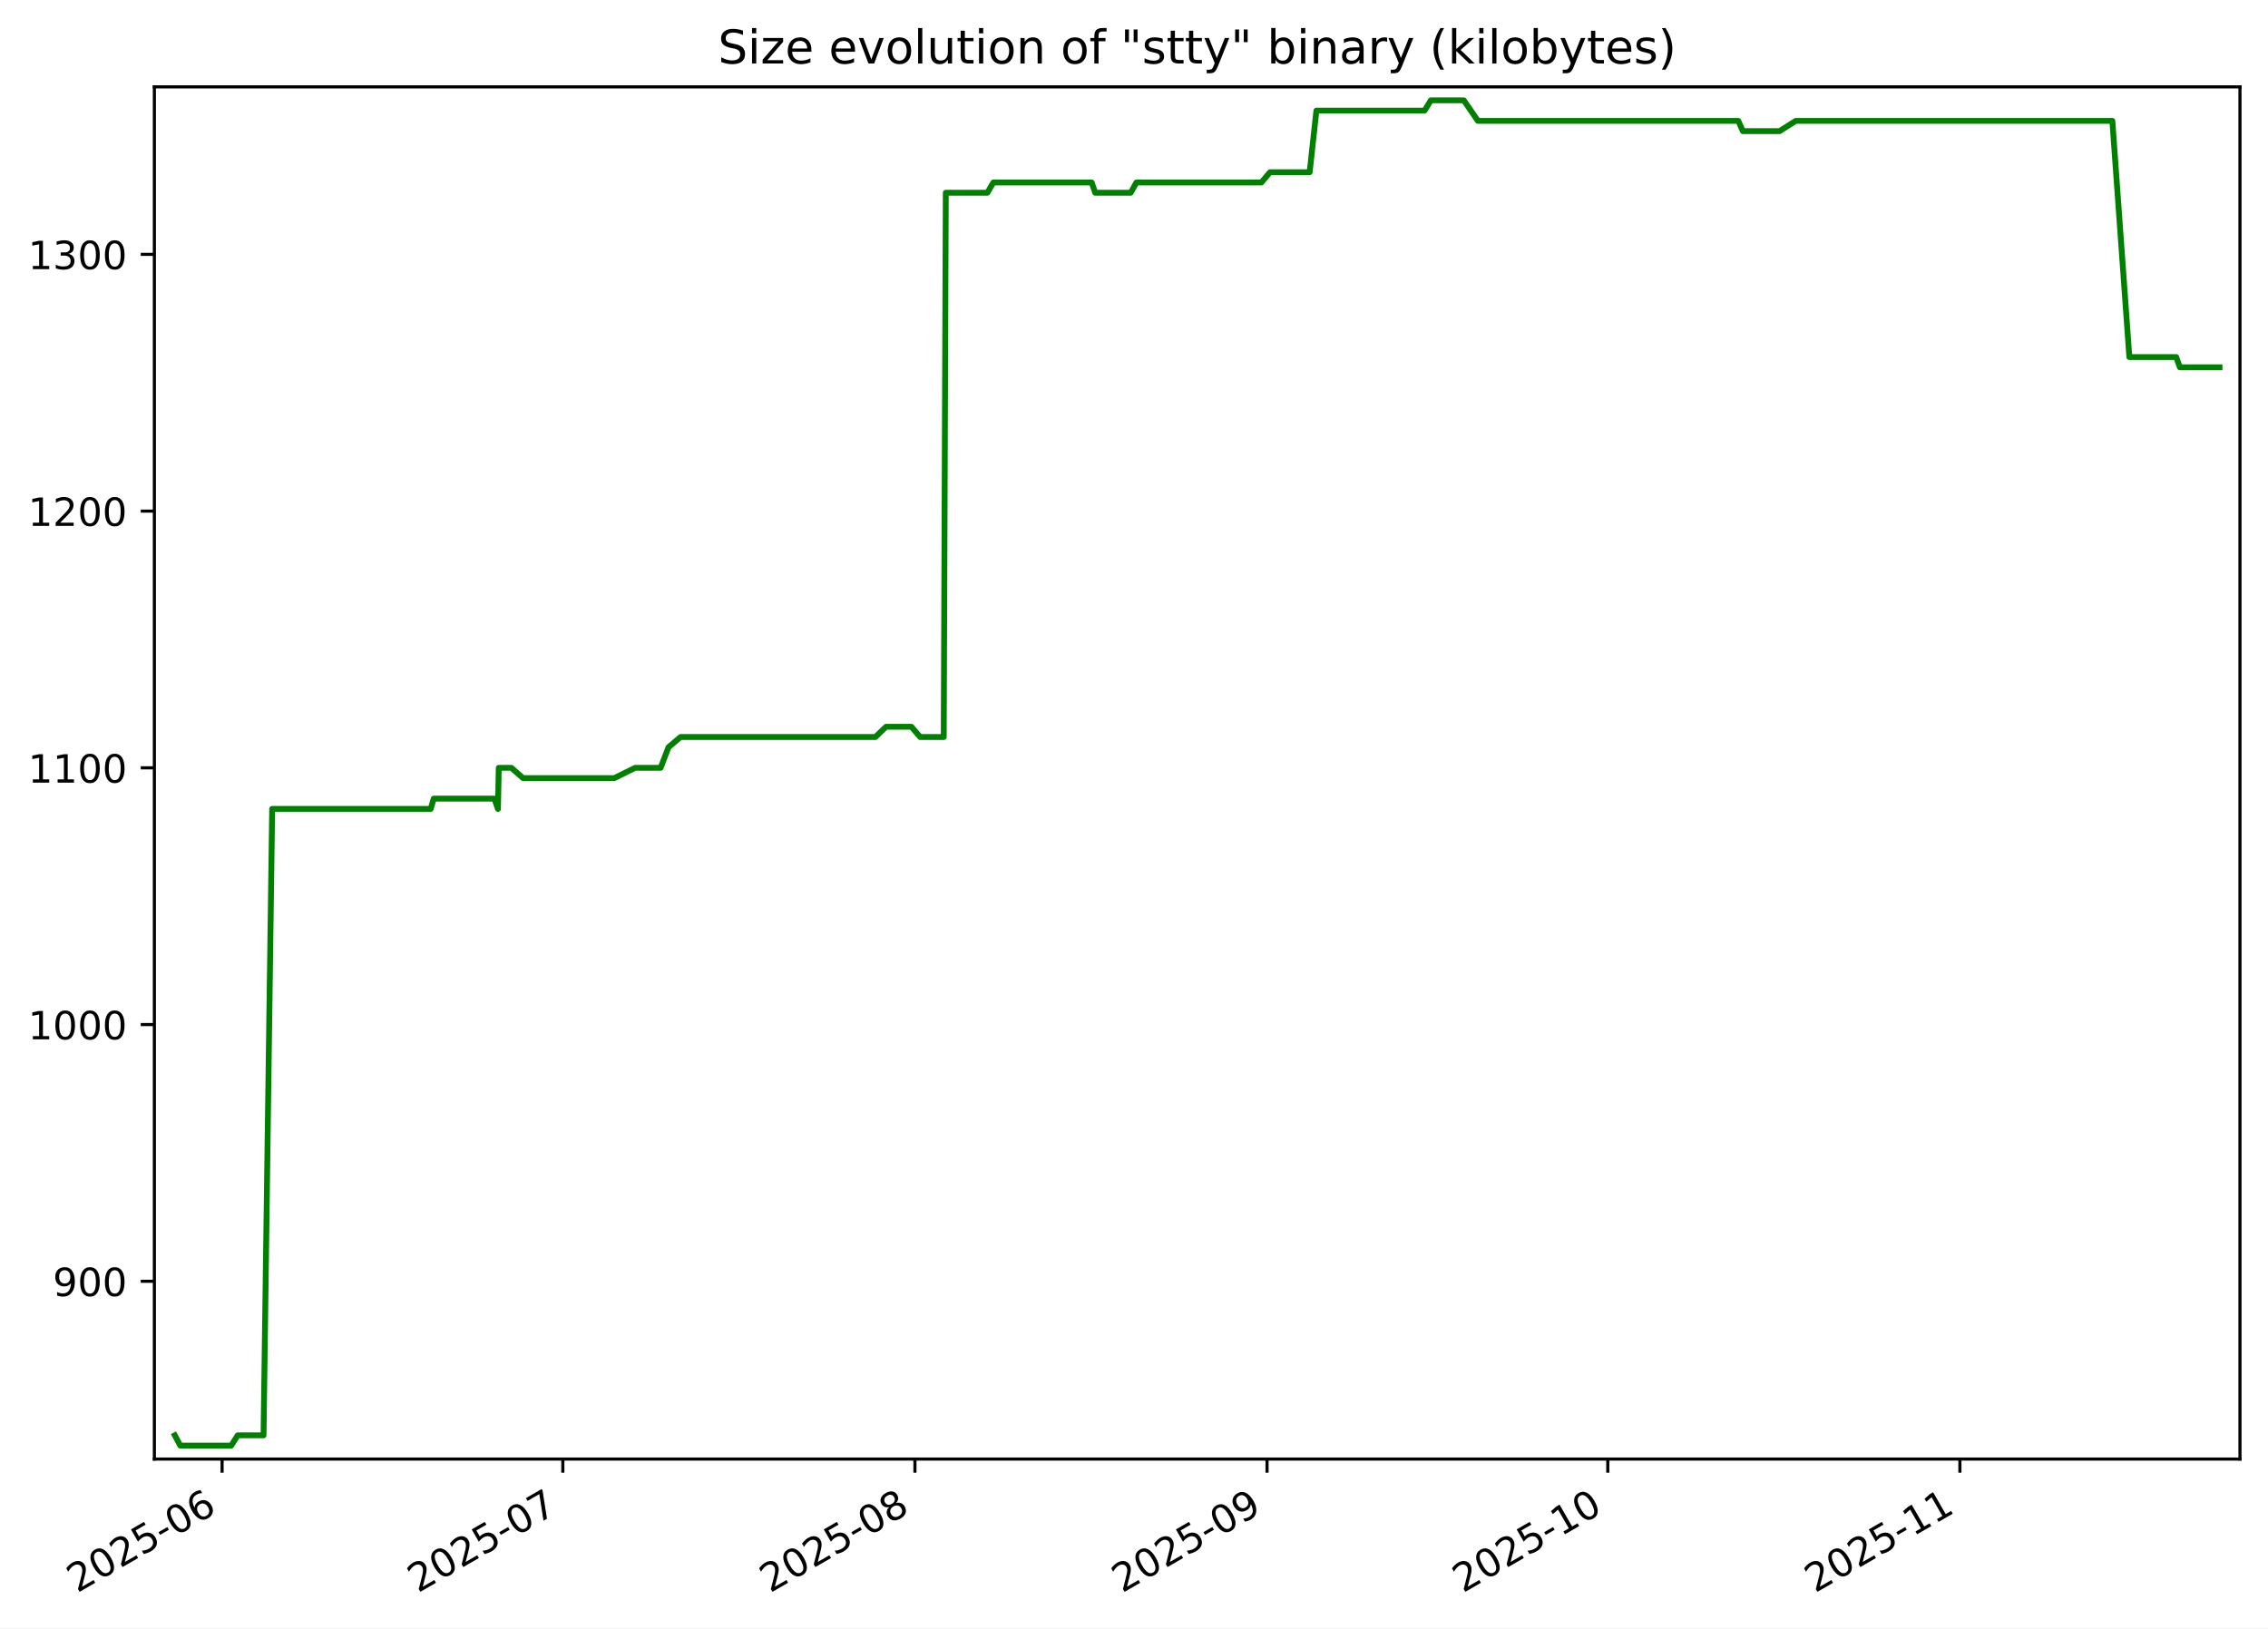
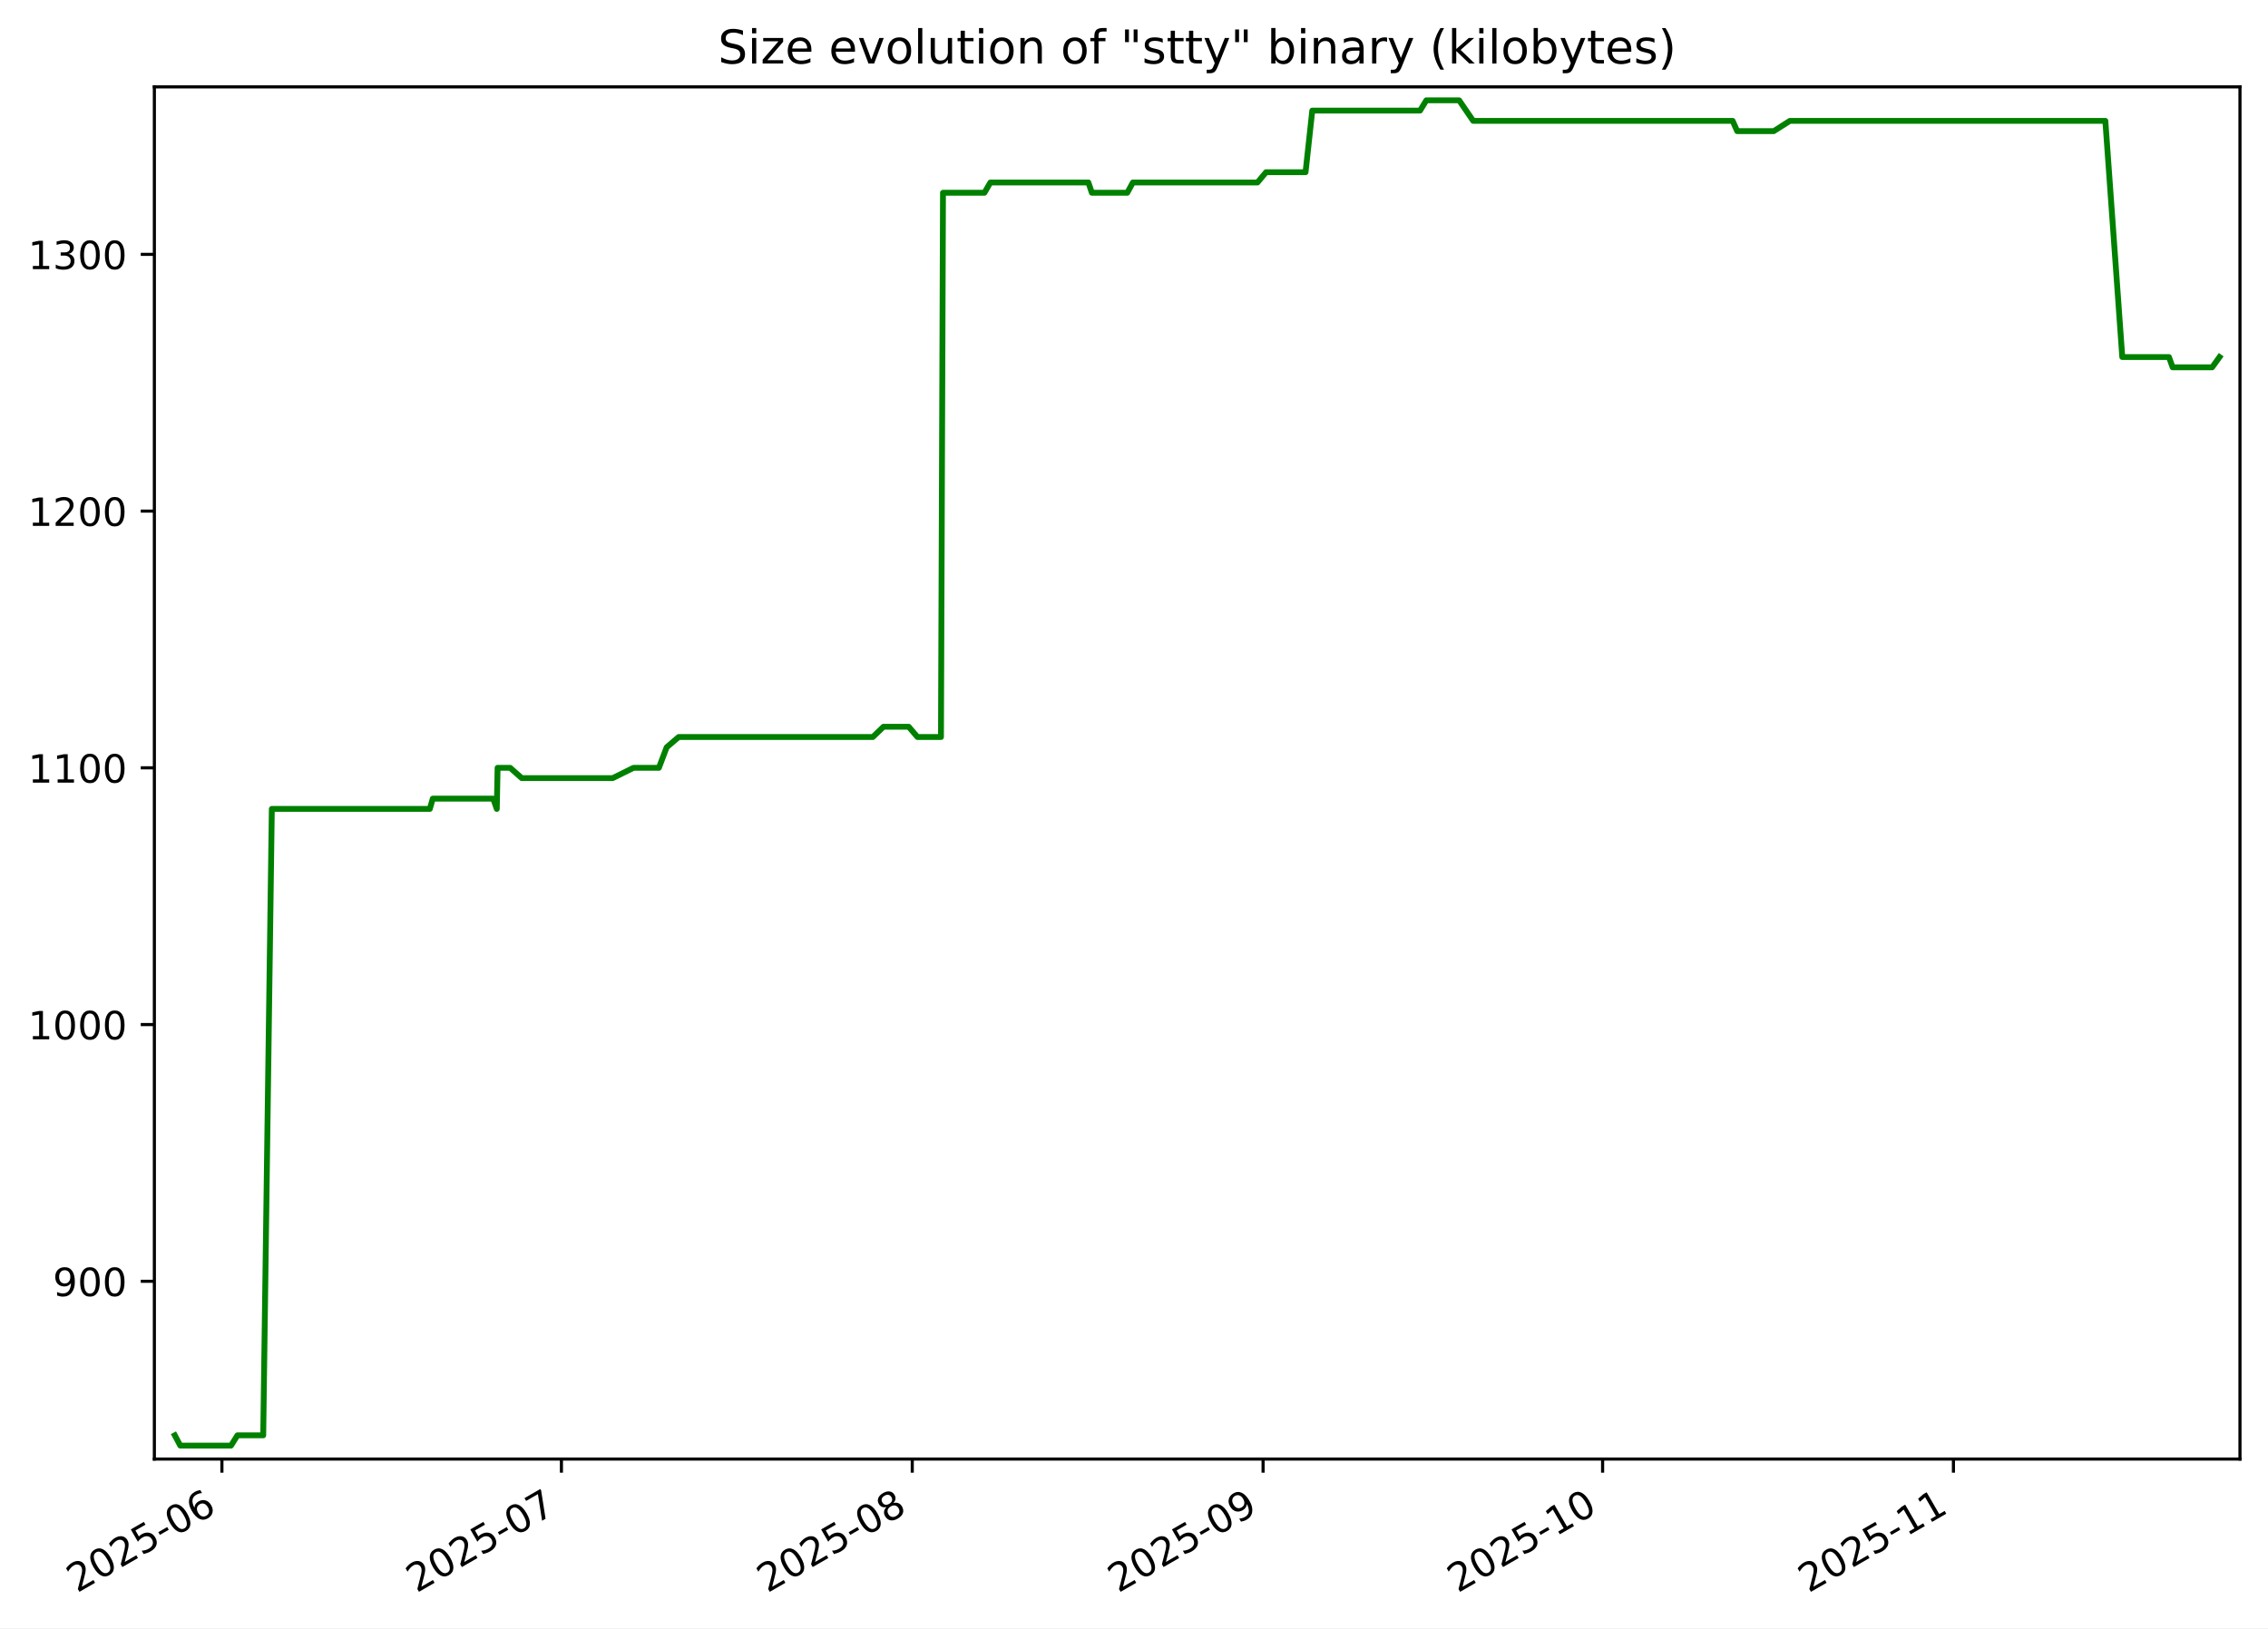
<svg xmlns="http://www.w3.org/2000/svg" xmlns:xlink="http://www.w3.org/1999/xlink" width="582.53pt" height="418.303pt" viewBox="0 0 582.53 418.303" version="1.1">
  <defs>
    <style type="text/css">*{stroke-linejoin: round; stroke-linecap: butt}</style>
  </defs>
  <g id="figure_1">
    <g id="patch_1">
      <path d="M -0 418.303  L 582.53 418.303  L 582.53 0  L -0 0  z " style="fill: #ffffff" />
    </g>
    <g id="axes_1">
      <g id="patch_2">
        <path d="M 39.65 374.83  L 575.33 374.83  L 575.33 22.318  L 39.65 22.318  z " style="fill: #ffffff" />
      </g>
      <g id="matplotlib.axis_1">
        <g id="xtick_1">
          <g id="line2d_1">
            <defs>
-               <path id="m9834370399" d="M 0 0  L 0 3.5  " style="stroke: #000000; stroke-width: 0.8" />
+               <path id="m01e6a473fb" d="M 0 0  L 0 3.5  " style="stroke: #000000; stroke-width: 0.8" />
            </defs>
            <g>
-               <use xlink:href="#m9834370399" x="57.041" y="374.83" style="stroke: #000000; stroke-width: 0.8" />
+               <use xlink:href="#m01e6a473fb" x="56.997" y="374.83" style="stroke: #000000; stroke-width: 0.8" />
            </g>
          </g>
          <g id="text_1">
-             <g transform="translate(19.81621 409.302) rotate(-30) scale(0.1 -0.1)">
+             <g transform="translate(19.7723 409.302) rotate(-30) scale(0.1 -0.1)">
              <defs>
                <path id="DejaVuSans-32" d="M 1228 531  L 3431 531  L 3431 0  L 469 0  L 469 531  Q 828 903 1448 1529  Q 2069 2156 2228 2338  Q 2531 2678 2651 2914  Q 2772 3150 2772 3378  Q 2772 3750 2511 3984  Q 2250 4219 1831 4219  Q 1534 4219 1204 4116  Q 875 4013 500 3803  L 500 4441  Q 881 4594 1212 4672  Q 1544 4750 1819 4750  Q 2544 4750 2975 4387  Q 3406 4025 3406 3419  Q 3406 3131 3298 2873  Q 3191 2616 2906 2266  Q 2828 2175 2409 1742  Q 1991 1309 1228 531  z " transform="scale(0.015625)" />
                <path id="DejaVuSans-30" d="M 2034 4250  Q 1547 4250 1301 3770  Q 1056 3291 1056 2328  Q 1056 1369 1301 889  Q 1547 409 2034 409  Q 2525 409 2770 889  Q 3016 1369 3016 2328  Q 3016 3291 2770 3770  Q 2525 4250 2034 4250  z M 2034 4750  Q 2819 4750 3233 4129  Q 3647 3509 3647 2328  Q 3647 1150 3233 529  Q 2819 -91 2034 -91  Q 1250 -91 836 529  Q 422 1150 422 2328  Q 422 3509 836 4129  Q 1250 4750 2034 4750  z " transform="scale(0.015625)" />
                <path id="DejaVuSans-35" d="M 691 4666  L 3169 4666  L 3169 4134  L 1269 4134  L 1269 2991  Q 1406 3038 1543 3061  Q 1681 3084 1819 3084  Q 2600 3084 3056 2656  Q 3513 2228 3513 1497  Q 3513 744 3044 326  Q 2575 -91 1722 -91  Q 1428 -91 1123 -41  Q 819 9 494 109  L 494 744  Q 775 591 1075 516  Q 1375 441 1709 441  Q 2250 441 2565 725  Q 2881 1009 2881 1497  Q 2881 1984 2565 2268  Q 2250 2553 1709 2553  Q 1456 2553 1204 2497  Q 953 2441 691 2322  L 691 4666  z " transform="scale(0.015625)" />
                <path id="DejaVuSans-2d" d="M 313 2009  L 1997 2009  L 1997 1497  L 313 1497  L 313 2009  z " transform="scale(0.015625)" />
                <path id="DejaVuSans-36" d="M 2113 2584  Q 1688 2584 1439 2293  Q 1191 2003 1191 1497  Q 1191 994 1439 701  Q 1688 409 2113 409  Q 2538 409 2786 701  Q 3034 994 3034 1497  Q 3034 2003 2786 2293  Q 2538 2584 2113 2584  z M 3366 4563  L 3366 3988  Q 3128 4100 2886 4159  Q 2644 4219 2406 4219  Q 1781 4219 1451 3797  Q 1122 3375 1075 2522  Q 1259 2794 1537 2939  Q 1816 3084 2150 3084  Q 2853 3084 3261 2657  Q 3669 2231 3669 1497  Q 3669 778 3244 343  Q 2819 -91 2113 -91  Q 1303 -91 875 529  Q 447 1150 447 2328  Q 447 3434 972 4092  Q 1497 4750 2381 4750  Q 2619 4750 2861 4703  Q 3103 4656 3366 4563  z " transform="scale(0.015625)" />
              </defs>
              <use xlink:href="#DejaVuSans-32" />
              <use xlink:href="#DejaVuSans-30" x="63.623" />
              <use xlink:href="#DejaVuSans-32" x="127.246" />
              <use xlink:href="#DejaVuSans-35" x="190.869" />
              <use xlink:href="#DejaVuSans-2d" x="254.492" />
              <use xlink:href="#DejaVuSans-30" x="290.576" />
              <use xlink:href="#DejaVuSans-36" x="354.199" />
            </g>
          </g>
        </g>
        <g id="xtick_2">
          <g id="line2d_2">
            <g>
-               <use xlink:href="#m9834370399" x="144.561" y="374.83" style="stroke: #000000; stroke-width: 0.8" />
+               <use xlink:href="#m01e6a473fb" x="144.201" y="374.83" style="stroke: #000000; stroke-width: 0.8" />
            </g>
          </g>
          <g id="text_2">
-             <g transform="translate(107.3363 409.302) rotate(-30) scale(0.1 -0.1)">
+             <g transform="translate(106.9758 409.302) rotate(-30) scale(0.1 -0.1)">
              <defs>
                <path id="DejaVuSans-37" d="M 525 4666  L 3525 4666  L 3525 4397  L 1831 0  L 1172 0  L 2766 4134  L 525 4134  L 525 4666  z " transform="scale(0.015625)" />
              </defs>
              <use xlink:href="#DejaVuSans-32" />
              <use xlink:href="#DejaVuSans-30" x="63.623" />
              <use xlink:href="#DejaVuSans-32" x="127.246" />
              <use xlink:href="#DejaVuSans-35" x="190.869" />
              <use xlink:href="#DejaVuSans-2d" x="254.492" />
              <use xlink:href="#DejaVuSans-30" x="290.576" />
              <use xlink:href="#DejaVuSans-37" x="354.199" />
            </g>
          </g>
        </g>
        <g id="xtick_3">
          <g id="line2d_3">
            <g>
-               <use xlink:href="#m9834370399" x="234.999" y="374.83" style="stroke: #000000; stroke-width: 0.8" />
+               <use xlink:href="#m01e6a473fb" x="234.311" y="374.83" style="stroke: #000000; stroke-width: 0.8" />
            </g>
          </g>
          <g id="text_3">
-             <g transform="translate(197.7738 409.302) rotate(-30) scale(0.1 -0.1)">
+             <g transform="translate(197.0861 409.302) rotate(-30) scale(0.1 -0.1)">
              <defs>
                <path id="DejaVuSans-38" d="M 2034 2216  Q 1584 2216 1326 1975  Q 1069 1734 1069 1313  Q 1069 891 1326 650  Q 1584 409 2034 409  Q 2484 409 2743 651  Q 3003 894 3003 1313  Q 3003 1734 2745 1975  Q 2488 2216 2034 2216  z M 1403 2484  Q 997 2584 770 2862  Q 544 3141 544 3541  Q 544 4100 942 4425  Q 1341 4750 2034 4750  Q 2731 4750 3128 4425  Q 3525 4100 3525 3541  Q 3525 3141 3298 2862  Q 3072 2584 2669 2484  Q 3125 2378 3379 2068  Q 3634 1759 3634 1313  Q 3634 634 3220 271  Q 2806 -91 2034 -91  Q 1263 -91 848 271  Q 434 634 434 1313  Q 434 1759 690 2068  Q 947 2378 1403 2484  z M 1172 3481  Q 1172 3119 1398 2916  Q 1625 2713 2034 2713  Q 2441 2713 2670 2916  Q 2900 3119 2900 3481  Q 2900 3844 2670 4047  Q 2441 4250 2034 4250  Q 1625 4250 1398 4047  Q 1172 3844 1172 3481  z " transform="scale(0.015625)" />
              </defs>
              <use xlink:href="#DejaVuSans-32" />
              <use xlink:href="#DejaVuSans-30" x="63.623" />
              <use xlink:href="#DejaVuSans-32" x="127.246" />
              <use xlink:href="#DejaVuSans-35" x="190.869" />
              <use xlink:href="#DejaVuSans-2d" x="254.492" />
              <use xlink:href="#DejaVuSans-30" x="290.576" />
              <use xlink:href="#DejaVuSans-38" x="354.199" />
            </g>
          </g>
        </g>
        <g id="xtick_4">
          <g id="line2d_4">
            <g>
-               <use xlink:href="#m9834370399" x="325.436" y="374.83" style="stroke: #000000; stroke-width: 0.8" />
+               <use xlink:href="#m01e6a473fb" x="324.421" y="374.83" style="stroke: #000000; stroke-width: 0.8" />
            </g>
          </g>
          <g id="text_4">
-             <g transform="translate(288.2112 409.302) rotate(-30) scale(0.1 -0.1)">
+             <g transform="translate(287.1965 409.302) rotate(-30) scale(0.1 -0.1)">
              <defs>
                <path id="DejaVuSans-39" d="M 703 97  L 703 672  Q 941 559 1184 500  Q 1428 441 1663 441  Q 2288 441 2617 861  Q 2947 1281 2994 2138  Q 2813 1869 2534 1725  Q 2256 1581 1919 1581  Q 1219 1581 811 2004  Q 403 2428 403 3163  Q 403 3881 828 4315  Q 1253 4750 1959 4750  Q 2769 4750 3195 4129  Q 3622 3509 3622 2328  Q 3622 1225 3098 567  Q 2575 -91 1691 -91  Q 1453 -91 1209 -44  Q 966 3 703 97  z M 1959 2075  Q 2384 2075 2632 2365  Q 2881 2656 2881 3163  Q 2881 3666 2632 3958  Q 2384 4250 1959 4250  Q 1534 4250 1286 3958  Q 1038 3666 1038 3163  Q 1038 2656 1286 2365  Q 1534 2075 1959 2075  z " transform="scale(0.015625)" />
              </defs>
              <use xlink:href="#DejaVuSans-32" />
              <use xlink:href="#DejaVuSans-30" x="63.623" />
              <use xlink:href="#DejaVuSans-32" x="127.246" />
              <use xlink:href="#DejaVuSans-35" x="190.869" />
              <use xlink:href="#DejaVuSans-2d" x="254.492" />
              <use xlink:href="#DejaVuSans-30" x="290.576" />
              <use xlink:href="#DejaVuSans-39" x="354.199" />
            </g>
          </g>
        </g>
        <g id="xtick_5">
          <g id="line2d_5">
            <g>
-               <use xlink:href="#m9834370399" x="412.956" y="374.83" style="stroke: #000000; stroke-width: 0.8" />
+               <use xlink:href="#m01e6a473fb" x="411.625" y="374.83" style="stroke: #000000; stroke-width: 0.8" />
            </g>
          </g>
          <g id="text_5">
-             <g transform="translate(375.7314 409.302) rotate(-30) scale(0.1 -0.1)">
+             <g transform="translate(374.4 409.302) rotate(-30) scale(0.1 -0.1)">
              <defs>
                <path id="DejaVuSans-31" d="M 794 531  L 1825 531  L 1825 4091  L 703 3866  L 703 4441  L 1819 4666  L 2450 4666  L 2450 531  L 3481 531  L 3481 0  L 794 0  L 794 531  z " transform="scale(0.015625)" />
              </defs>
              <use xlink:href="#DejaVuSans-32" />
              <use xlink:href="#DejaVuSans-30" x="63.623" />
              <use xlink:href="#DejaVuSans-32" x="127.246" />
              <use xlink:href="#DejaVuSans-35" x="190.869" />
              <use xlink:href="#DejaVuSans-2d" x="254.492" />
              <use xlink:href="#DejaVuSans-31" x="290.576" />
              <use xlink:href="#DejaVuSans-30" x="354.199" />
            </g>
          </g>
        </g>
        <g id="xtick_6">
          <g id="line2d_6">
            <g>
-               <use xlink:href="#m9834370399" x="503.394" y="374.83" style="stroke: #000000; stroke-width: 0.8" />
+               <use xlink:href="#m01e6a473fb" x="501.735" y="374.83" style="stroke: #000000; stroke-width: 0.8" />
            </g>
          </g>
          <g id="text_6">
-             <g transform="translate(466.1688 409.302) rotate(-30) scale(0.1 -0.1)">
+             <g transform="translate(464.5103 409.302) rotate(-30) scale(0.1 -0.1)">
              <use xlink:href="#DejaVuSans-32" />
              <use xlink:href="#DejaVuSans-30" x="63.623" />
              <use xlink:href="#DejaVuSans-32" x="127.246" />
              <use xlink:href="#DejaVuSans-35" x="190.869" />
              <use xlink:href="#DejaVuSans-2d" x="254.492" />
              <use xlink:href="#DejaVuSans-31" x="290.576" />
              <use xlink:href="#DejaVuSans-31" x="354.199" />
            </g>
          </g>
        </g>
      </g>
      <g id="matplotlib.axis_2">
        <g id="ytick_1">
          <g id="line2d_7">
            <defs>
-               <path id="mc2b716cedb" d="M 0 0  L -3.5 0  " style="stroke: #000000; stroke-width: 0.8" />
+               <path id="m1b38c0540c" d="M 0 0  L -3.5 0  " style="stroke: #000000; stroke-width: 0.8" />
            </defs>
            <g>
-               <use xlink:href="#mc2b716cedb" x="39.65" y="329.163" style="stroke: #000000; stroke-width: 0.8" />
+               <use xlink:href="#m1b38c0540c" x="39.65" y="329.163" style="stroke: #000000; stroke-width: 0.8" />
            </g>
          </g>
          <g id="text_7">
            <g transform="translate(13.5625 332.9627) scale(0.1 -0.1)">
              <use xlink:href="#DejaVuSans-39" />
              <use xlink:href="#DejaVuSans-30" x="63.623" />
              <use xlink:href="#DejaVuSans-30" x="127.246" />
            </g>
          </g>
        </g>
        <g id="ytick_2">
          <g id="line2d_8">
            <g>
-               <use xlink:href="#mc2b716cedb" x="39.65" y="263.209" style="stroke: #000000; stroke-width: 0.8" />
+               <use xlink:href="#m1b38c0540c" x="39.65" y="263.209" style="stroke: #000000; stroke-width: 0.8" />
            </g>
          </g>
          <g id="text_8">
            <g transform="translate(7.2 267.0085) scale(0.1 -0.1)">
              <use xlink:href="#DejaVuSans-31" />
              <use xlink:href="#DejaVuSans-30" x="63.623" />
              <use xlink:href="#DejaVuSans-30" x="127.246" />
              <use xlink:href="#DejaVuSans-30" x="190.869" />
            </g>
          </g>
        </g>
        <g id="ytick_3">
          <g id="line2d_9">
            <g>
-               <use xlink:href="#mc2b716cedb" x="39.65" y="197.255" style="stroke: #000000; stroke-width: 0.8" />
+               <use xlink:href="#m1b38c0540c" x="39.65" y="197.255" style="stroke: #000000; stroke-width: 0.8" />
            </g>
          </g>
          <g id="text_9">
            <g transform="translate(7.2 201.0543) scale(0.1 -0.1)">
              <use xlink:href="#DejaVuSans-31" />
              <use xlink:href="#DejaVuSans-31" x="63.623" />
              <use xlink:href="#DejaVuSans-30" x="127.246" />
              <use xlink:href="#DejaVuSans-30" x="190.869" />
            </g>
          </g>
        </g>
        <g id="ytick_4">
          <g id="line2d_10">
            <g>
-               <use xlink:href="#mc2b716cedb" x="39.65" y="131.301" style="stroke: #000000; stroke-width: 0.8" />
+               <use xlink:href="#m1b38c0540c" x="39.65" y="131.301" style="stroke: #000000; stroke-width: 0.8" />
            </g>
          </g>
          <g id="text_10">
            <g transform="translate(7.2 135.1001) scale(0.1 -0.1)">
              <use xlink:href="#DejaVuSans-31" />
              <use xlink:href="#DejaVuSans-32" x="63.623" />
              <use xlink:href="#DejaVuSans-30" x="127.246" />
              <use xlink:href="#DejaVuSans-30" x="190.869" />
            </g>
          </g>
        </g>
        <g id="ytick_5">
          <g id="line2d_11">
            <g>
-               <use xlink:href="#mc2b716cedb" x="39.65" y="65.347" style="stroke: #000000; stroke-width: 0.8" />
+               <use xlink:href="#m1b38c0540c" x="39.65" y="65.347" style="stroke: #000000; stroke-width: 0.8" />
            </g>
          </g>
          <g id="text_11">
            <g transform="translate(7.2 69.14586) scale(0.1 -0.1)">
              <defs>
                <path id="DejaVuSans-33" d="M 2597 2516  Q 3050 2419 3304 2112  Q 3559 1806 3559 1356  Q 3559 666 3084 287  Q 2609 -91 1734 -91  Q 1441 -91 1130 -33  Q 819 25 488 141  L 488 750  Q 750 597 1062 519  Q 1375 441 1716 441  Q 2309 441 2620 675  Q 2931 909 2931 1356  Q 2931 1769 2642 2001  Q 2353 2234 1838 2234  L 1294 2234  L 1294 2753  L 1863 2753  Q 2328 2753 2575 2939  Q 2822 3125 2822 3475  Q 2822 3834 2567 4026  Q 2313 4219 1838 4219  Q 1578 4219 1281 4162  Q 984 4106 628 3988  L 628 4550  Q 988 4650 1302 4700  Q 1616 4750 1894 4750  Q 2613 4750 3031 4423  Q 3450 4097 3450 3541  Q 3450 3153 3228 2886  Q 3006 2619 2597 2516  z " transform="scale(0.015625)" />
              </defs>
              <use xlink:href="#DejaVuSans-31" />
              <use xlink:href="#DejaVuSans-33" x="63.623" />
              <use xlink:href="#DejaVuSans-30" x="127.246" />
              <use xlink:href="#DejaVuSans-30" x="190.869" />
            </g>
          </g>
        </g>
      </g>
      <g id="line2d_12">
-         <path d="M 44.902 368.736  L 46.303 371.374  L 59.388 371.374  L 61.045 368.736  L 67.691 368.736  L 69.906 207.808  L 110.637 207.808  L 111.399 205.17  L 126.978 205.17  L 127.9 207.808  L 128.105 197.255  L 131.351 197.255  L 134.331 199.893  L 157.783 199.893  L 163.137 197.255  L 169.685 197.255  L 171.69 191.979  L 174.785 189.341  L 224.829 189.341  L 227.584 186.702  L 234.081 186.702  L 236.343 189.341  L 242.401 189.341  L 242.922 49.518  L 253.604 49.518  L 255.141 46.879  L 280.398 46.879  L 281.299 49.518  L 290.425 49.518  L 291.875 46.879  L 323.988 46.879  L 326.196 44.241  L 336.383 44.241  L 338.117 28.412  L 365.897 28.412  L 367.514 25.774  L 375.976 25.774  L 379.596 31.05  L 446.477 31.05  L 447.652 33.689  L 457.072 33.689  L 461.236 31.05  L 542.553 31.05  L 546.919 91.728  L 558.948 91.728  L 559.899 94.366  L 570.078 94.366  L 570.078 94.366  " clip-path="url(#pf7da36646a)" style="fill: none; stroke: #008000; stroke-width: 1.5; stroke-linecap: square" />
+         <path d="M 44.902 368.736  L 46.298 371.374  L 59.335 371.374  L 60.987 368.736  L 67.609 368.736  L 69.816 207.808  L 110.399 207.808  L 111.158 205.17  L 126.681 205.17  L 127.599 207.808  L 127.804 197.255  L 131.038 197.255  L 134.007 199.893  L 157.374 199.893  L 162.71 197.255  L 169.234 197.255  L 171.232 191.979  L 174.315 189.341  L 224.178 189.341  L 226.923 186.702  L 233.397 186.702  L 235.651 189.341  L 241.687 189.341  L 242.205 49.518  L 252.849 49.518  L 254.381 46.879  L 279.546 46.879  L 280.443 49.518  L 289.537 49.518  L 290.981 46.879  L 322.978 46.879  L 325.178 44.241  L 335.328 44.241  L 337.057 28.412  L 364.735 28.412  L 366.347 25.774  L 374.779 25.774  L 378.385 31.05  L 445.024 31.05  L 446.195 33.689  L 455.581 33.689  L 459.73 31.05  L 540.753 31.05  L 545.103 91.728  L 557.089 91.728  L 558.037 94.366  L 568.178 94.366  L 570.078 91.728  L 570.078 91.728  " clip-path="url(#pf2e2390d03)" style="fill: none; stroke: #008000; stroke-width: 1.5; stroke-linecap: square" />
      </g>
      <g id="patch_3">
        <path d="M 39.65 374.83  L 39.65 22.318  " style="fill: none; stroke: #000000; stroke-width: 0.8; stroke-linejoin: miter; stroke-linecap: square" />
      </g>
      <g id="patch_4">
        <path d="M 575.33 374.83  L 575.33 22.318  " style="fill: none; stroke: #000000; stroke-width: 0.8; stroke-linejoin: miter; stroke-linecap: square" />
      </g>
      <g id="patch_5">
        <path d="M 39.65 374.83  L 575.33 374.83  " style="fill: none; stroke: #000000; stroke-width: 0.8; stroke-linejoin: miter; stroke-linecap: square" />
      </g>
      <g id="patch_6">
        <path d="M 39.65 22.318  L 575.33 22.318  " style="fill: none; stroke: #000000; stroke-width: 0.8; stroke-linejoin: miter; stroke-linecap: square" />
      </g>
      <g id="text_12">
        <g transform="translate(184.4131 16.31812) scale(0.12 -0.12)">
          <defs>
            <path id="DejaVuSans-53" d="M 3425 4513  L 3425 3897  Q 3066 4069 2747 4153  Q 2428 4238 2131 4238  Q 1616 4238 1336 4038  Q 1056 3838 1056 3469  Q 1056 3159 1242 3001  Q 1428 2844 1947 2747  L 2328 2669  Q 3034 2534 3370 2195  Q 3706 1856 3706 1288  Q 3706 609 3251 259  Q 2797 -91 1919 -91  Q 1588 -91 1214 -16  Q 841 59 441 206  L 441 856  Q 825 641 1194 531  Q 1563 422 1919 422  Q 2459 422 2753 634  Q 3047 847 3047 1241  Q 3047 1584 2836 1778  Q 2625 1972 2144 2069  L 1759 2144  Q 1053 2284 737 2584  Q 422 2884 422 3419  Q 422 4038 858 4394  Q 1294 4750 2059 4750  Q 2388 4750 2728 4690  Q 3069 4631 3425 4513  z " transform="scale(0.015625)" />
            <path id="DejaVuSans-69" d="M 603 3500  L 1178 3500  L 1178 0  L 603 0  L 603 3500  z M 603 4863  L 1178 4863  L 1178 4134  L 603 4134  L 603 4863  z " transform="scale(0.015625)" />
            <path id="DejaVuSans-7a" d="M 353 3500  L 3084 3500  L 3084 2975  L 922 459  L 3084 459  L 3084 0  L 275 0  L 275 525  L 2438 3041  L 353 3041  L 353 3500  z " transform="scale(0.015625)" />
            <path id="DejaVuSans-65" d="M 3597 1894  L 3597 1613  L 953 1613  Q 991 1019 1311 708  Q 1631 397 2203 397  Q 2534 397 2845 478  Q 3156 559 3463 722  L 3463 178  Q 3153 47 2828 -22  Q 2503 -91 2169 -91  Q 1331 -91 842 396  Q 353 884 353 1716  Q 353 2575 817 3079  Q 1281 3584 2069 3584  Q 2775 3584 3186 3129  Q 3597 2675 3597 1894  z M 3022 2063  Q 3016 2534 2758 2815  Q 2500 3097 2075 3097  Q 1594 3097 1305 2825  Q 1016 2553 972 2059  L 3022 2063  z " transform="scale(0.015625)" />
            <path id="DejaVuSans-20" transform="scale(0.015625)" />
            <path id="DejaVuSans-76" d="M 191 3500  L 800 3500  L 1894 563  L 2988 3500  L 3597 3500  L 2284 0  L 1503 0  L 191 3500  z " transform="scale(0.015625)" />
            <path id="DejaVuSans-6f" d="M 1959 3097  Q 1497 3097 1228 2736  Q 959 2375 959 1747  Q 959 1119 1226 758  Q 1494 397 1959 397  Q 2419 397 2687 759  Q 2956 1122 2956 1747  Q 2956 2369 2687 2733  Q 2419 3097 1959 3097  z M 1959 3584  Q 2709 3584 3137 3096  Q 3566 2609 3566 1747  Q 3566 888 3137 398  Q 2709 -91 1959 -91  Q 1206 -91 779 398  Q 353 888 353 1747  Q 353 2609 779 3096  Q 1206 3584 1959 3584  z " transform="scale(0.015625)" />
            <path id="DejaVuSans-6c" d="M 603 4863  L 1178 4863  L 1178 0  L 603 0  L 603 4863  z " transform="scale(0.015625)" />
            <path id="DejaVuSans-75" d="M 544 1381  L 544 3500  L 1119 3500  L 1119 1403  Q 1119 906 1312 657  Q 1506 409 1894 409  Q 2359 409 2629 706  Q 2900 1003 2900 1516  L 2900 3500  L 3475 3500  L 3475 0  L 2900 0  L 2900 538  Q 2691 219 2414 64  Q 2138 -91 1772 -91  Q 1169 -91 856 284  Q 544 659 544 1381  z M 1991 3584  L 1991 3584  z " transform="scale(0.015625)" />
            <path id="DejaVuSans-74" d="M 1172 4494  L 1172 3500  L 2356 3500  L 2356 3053  L 1172 3053  L 1172 1153  Q 1172 725 1289 603  Q 1406 481 1766 481  L 2356 481  L 2356 0  L 1766 0  Q 1100 0 847 248  Q 594 497 594 1153  L 594 3053  L 172 3053  L 172 3500  L 594 3500  L 594 4494  L 1172 4494  z " transform="scale(0.015625)" />
            <path id="DejaVuSans-6e" d="M 3513 2113  L 3513 0  L 2938 0  L 2938 2094  Q 2938 2591 2744 2837  Q 2550 3084 2163 3084  Q 1697 3084 1428 2787  Q 1159 2491 1159 1978  L 1159 0  L 581 0  L 581 3500  L 1159 3500  L 1159 2956  Q 1366 3272 1645 3428  Q 1925 3584 2291 3584  Q 2894 3584 3203 3211  Q 3513 2838 3513 2113  z " transform="scale(0.015625)" />
            <path id="DejaVuSans-66" d="M 2375 4863  L 2375 4384  L 1825 4384  Q 1516 4384 1395 4259  Q 1275 4134 1275 3809  L 1275 3500  L 2222 3500  L 2222 3053  L 1275 3053  L 1275 0  L 697 0  L 697 3053  L 147 3053  L 147 3500  L 697 3500  L 697 3744  Q 697 4328 969 4595  Q 1241 4863 1831 4863  L 2375 4863  z " transform="scale(0.015625)" />
            <path id="DejaVuSans-22" d="M 1147 4666  L 1147 2931  L 616 2931  L 616 4666  L 1147 4666  z M 2328 4666  L 2328 2931  L 1797 2931  L 1797 4666  L 2328 4666  z " transform="scale(0.015625)" />
            <path id="DejaVuSans-73" d="M 2834 3397  L 2834 2853  Q 2591 2978 2328 3040  Q 2066 3103 1784 3103  Q 1356 3103 1142 2972  Q 928 2841 928 2578  Q 928 2378 1081 2264  Q 1234 2150 1697 2047  L 1894 2003  Q 2506 1872 2764 1633  Q 3022 1394 3022 966  Q 3022 478 2636 193  Q 2250 -91 1575 -91  Q 1294 -91 989 -36  Q 684 19 347 128  L 347 722  Q 666 556 975 473  Q 1284 391 1588 391  Q 1994 391 2212 530  Q 2431 669 2431 922  Q 2431 1156 2273 1281  Q 2116 1406 1581 1522  L 1381 1569  Q 847 1681 609 1914  Q 372 2147 372 2553  Q 372 3047 722 3315  Q 1072 3584 1716 3584  Q 2034 3584 2315 3537  Q 2597 3491 2834 3397  z " transform="scale(0.015625)" />
            <path id="DejaVuSans-79" d="M 2059 -325  Q 1816 -950 1584 -1140  Q 1353 -1331 966 -1331  L 506 -1331  L 506 -850  L 844 -850  Q 1081 -850 1212 -737  Q 1344 -625 1503 -206  L 1606 56  L 191 3500  L 800 3500  L 1894 763  L 2988 3500  L 3597 3500  L 2059 -325  z " transform="scale(0.015625)" />
            <path id="DejaVuSans-62" d="M 3116 1747  Q 3116 2381 2855 2742  Q 2594 3103 2138 3103  Q 1681 3103 1420 2742  Q 1159 2381 1159 1747  Q 1159 1113 1420 752  Q 1681 391 2138 391  Q 2594 391 2855 752  Q 3116 1113 3116 1747  z M 1159 2969  Q 1341 3281 1617 3432  Q 1894 3584 2278 3584  Q 2916 3584 3314 3078  Q 3713 2572 3713 1747  Q 3713 922 3314 415  Q 2916 -91 2278 -91  Q 1894 -91 1617 61  Q 1341 213 1159 525  L 1159 0  L 581 0  L 581 4863  L 1159 4863  L 1159 2969  z " transform="scale(0.015625)" />
            <path id="DejaVuSans-61" d="M 2194 1759  Q 1497 1759 1228 1600  Q 959 1441 959 1056  Q 959 750 1161 570  Q 1363 391 1709 391  Q 2188 391 2477 730  Q 2766 1069 2766 1631  L 2766 1759  L 2194 1759  z M 3341 1997  L 3341 0  L 2766 0  L 2766 531  Q 2569 213 2275 61  Q 1981 -91 1556 -91  Q 1019 -91 701 211  Q 384 513 384 1019  Q 384 1609 779 1909  Q 1175 2209 1959 2209  L 2766 2209  L 2766 2266  Q 2766 2663 2505 2880  Q 2244 3097 1772 3097  Q 1472 3097 1187 3025  Q 903 2953 641 2809  L 641 3341  Q 956 3463 1253 3523  Q 1550 3584 1831 3584  Q 2591 3584 2966 3190  Q 3341 2797 3341 1997  z " transform="scale(0.015625)" />
            <path id="DejaVuSans-72" d="M 2631 2963  Q 2534 3019 2420 3045  Q 2306 3072 2169 3072  Q 1681 3072 1420 2755  Q 1159 2438 1159 1844  L 1159 0  L 581 0  L 581 3500  L 1159 3500  L 1159 2956  Q 1341 3275 1631 3429  Q 1922 3584 2338 3584  Q 2397 3584 2469 3576  Q 2541 3569 2628 3553  L 2631 2963  z " transform="scale(0.015625)" />
            <path id="DejaVuSans-28" d="M 1984 4856  Q 1566 4138 1362 3434  Q 1159 2731 1159 2009  Q 1159 1288 1364 580  Q 1569 -128 1984 -844  L 1484 -844  Q 1016 -109 783 600  Q 550 1309 550 2009  Q 550 2706 781 3412  Q 1013 4119 1484 4856  L 1984 4856  z " transform="scale(0.015625)" />
            <path id="DejaVuSans-6b" d="M 581 4863  L 1159 4863  L 1159 1991  L 2875 3500  L 3609 3500  L 1753 1863  L 3688 0  L 2938 0  L 1159 1709  L 1159 0  L 581 0  L 581 4863  z " transform="scale(0.015625)" />
            <path id="DejaVuSans-29" d="M 513 4856  L 1013 4856  Q 1481 4119 1714 3412  Q 1947 2706 1947 2009  Q 1947 1309 1714 600  Q 1481 -109 1013 -844  L 513 -844  Q 928 -128 1133 580  Q 1338 1288 1338 2009  Q 1338 2731 1133 3434  Q 928 4138 513 4856  z " transform="scale(0.015625)" />
          </defs>
          <use xlink:href="#DejaVuSans-53" />
          <use xlink:href="#DejaVuSans-69" x="63.477" />
          <use xlink:href="#DejaVuSans-7a" x="91.26" />
          <use xlink:href="#DejaVuSans-65" x="143.75" />
          <use xlink:href="#DejaVuSans-20" x="205.273" />
          <use xlink:href="#DejaVuSans-65" x="237.061" />
          <use xlink:href="#DejaVuSans-76" x="298.584" />
          <use xlink:href="#DejaVuSans-6f" x="357.764" />
          <use xlink:href="#DejaVuSans-6c" x="418.945" />
          <use xlink:href="#DejaVuSans-75" x="446.729" />
          <use xlink:href="#DejaVuSans-74" x="510.107" />
          <use xlink:href="#DejaVuSans-69" x="549.316" />
          <use xlink:href="#DejaVuSans-6f" x="577.1" />
          <use xlink:href="#DejaVuSans-6e" x="638.281" />
          <use xlink:href="#DejaVuSans-20" x="701.66" />
          <use xlink:href="#DejaVuSans-6f" x="733.447" />
          <use xlink:href="#DejaVuSans-66" x="794.629" />
          <use xlink:href="#DejaVuSans-20" x="829.834" />
          <use xlink:href="#DejaVuSans-22" x="861.621" />
          <use xlink:href="#DejaVuSans-73" x="907.617" />
          <use xlink:href="#DejaVuSans-74" x="959.717" />
          <use xlink:href="#DejaVuSans-74" x="998.926" />
          <use xlink:href="#DejaVuSans-79" x="1038.135" />
          <use xlink:href="#DejaVuSans-22" x="1097.314" />
          <use xlink:href="#DejaVuSans-20" x="1143.311" />
          <use xlink:href="#DejaVuSans-62" x="1175.098" />
          <use xlink:href="#DejaVuSans-69" x="1238.574" />
          <use xlink:href="#DejaVuSans-6e" x="1266.357" />
          <use xlink:href="#DejaVuSans-61" x="1329.736" />
          <use xlink:href="#DejaVuSans-72" x="1391.016" />
          <use xlink:href="#DejaVuSans-79" x="1432.129" />
          <use xlink:href="#DejaVuSans-20" x="1491.309" />
          <use xlink:href="#DejaVuSans-28" x="1523.096" />
          <use xlink:href="#DejaVuSans-6b" x="1562.109" />
          <use xlink:href="#DejaVuSans-69" x="1620.02" />
          <use xlink:href="#DejaVuSans-6c" x="1647.803" />
          <use xlink:href="#DejaVuSans-6f" x="1675.586" />
          <use xlink:href="#DejaVuSans-62" x="1736.768" />
          <use xlink:href="#DejaVuSans-79" x="1800.244" />
          <use xlink:href="#DejaVuSans-74" x="1859.424" />
          <use xlink:href="#DejaVuSans-65" x="1898.633" />
          <use xlink:href="#DejaVuSans-73" x="1960.156" />
          <use xlink:href="#DejaVuSans-29" x="2012.256" />
        </g>
      </g>
    </g>
  </g>
  <defs>
-     <clipPath id="pf7da36646a">
+     <clipPath id="pf2e2390d03">
      <rect x="39.65" y="22.318" width="535.68" height="352.512" />
    </clipPath>
  </defs>
</svg>
